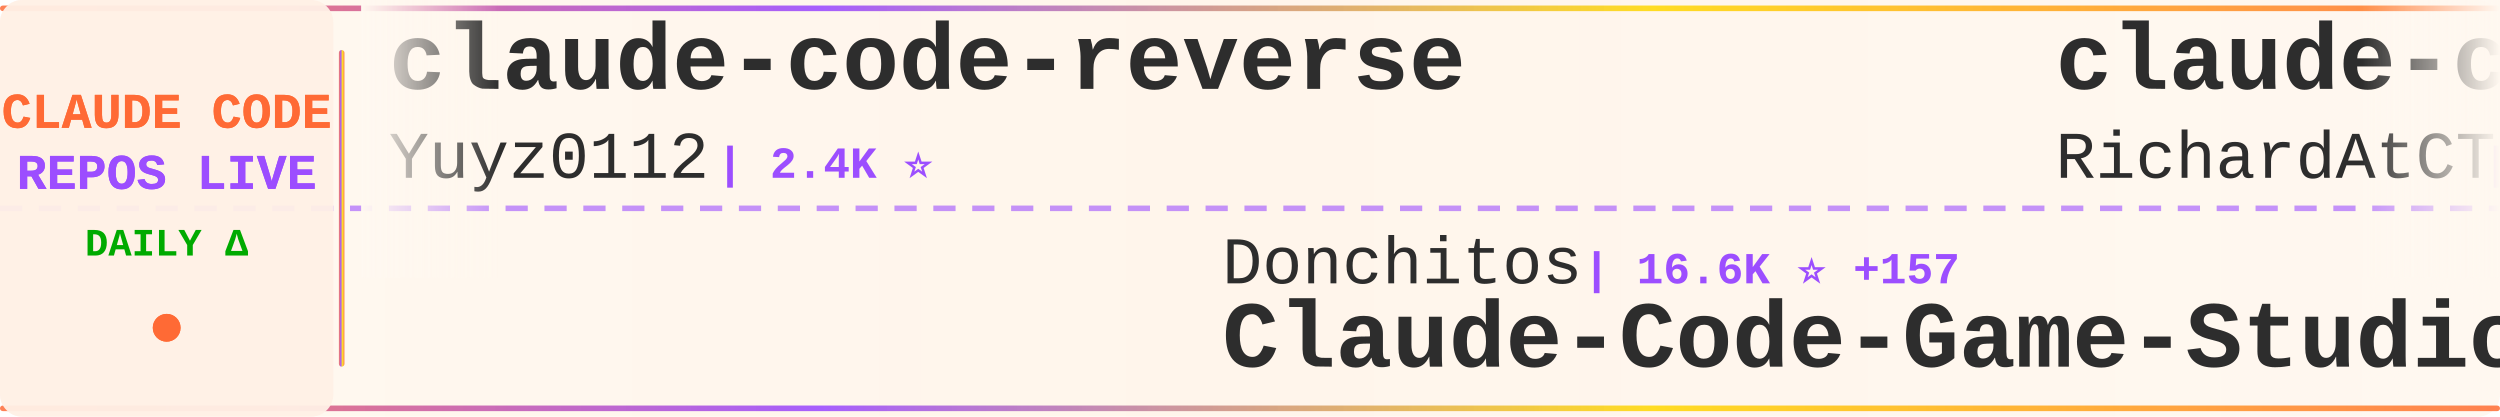
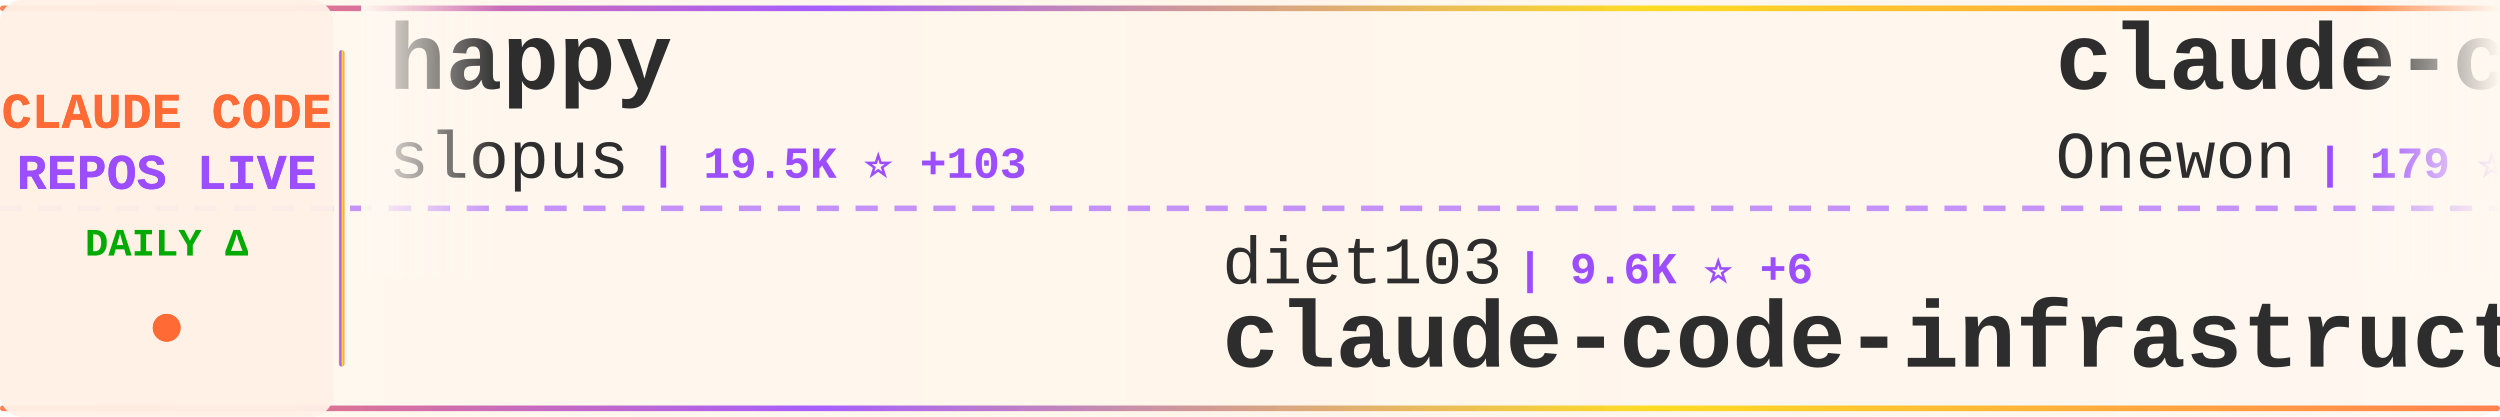
<svg xmlns="http://www.w3.org/2000/svg" width="900" height="150">
  <defs>
    <linearGradient id="tickerBg" x1="0%" y1="0%" x2="100%" y2="0%">
      <stop offset="0%" style="stop-color:#fff8f0;stop-opacity:0.98" />
      <stop offset="50%" style="stop-color:#fff5eb;stop-opacity:1" />
      <stop offset="100%" style="stop-color:#fff8f0;stop-opacity:0.98" />
    </linearGradient>
    <linearGradient id="borderGrad" x1="0%" y1="0%" x2="100%" y2="0%">
      <stop offset="0%" style="stop-color:#FF6B35;stop-opacity:0.85">
        <animate attributeName="stop-opacity" values="0.85;1;0.85" dur="2s" repeatCount="indefinite" />
      </stop>
      <stop offset="33%" style="stop-color:#9C4EFF;stop-opacity:0.9">
        <animate attributeName="stop-opacity" values="0.9;1;0.9" dur="2.2s" repeatCount="indefinite" />
      </stop>
      <stop offset="66%" style="stop-color:#FFD700;stop-opacity:0.85">
        <animate attributeName="stop-opacity" values="0.85;1;0.85" dur="1.8s" repeatCount="indefinite" />
      </stop>
      <stop offset="100%" style="stop-color:#FF6B35;stop-opacity:0.85">
        <animate attributeName="stop-opacity" values="0.85;1;0.85" dur="2s" repeatCount="indefinite" />
      </stop>
    </linearGradient>
    <filter id="textGlow">
      <feGaussianBlur stdDeviation="0.15" result="coloredBlur" />
      <feMerge>
        <feMergeNode in="coloredBlur" />
        <feMergeNode in="SourceGraphic" />
      </feMerge>
    </filter>
    <filter id="metricGlow">
      <feGaussianBlur stdDeviation="0.2" result="coloredBlur" />
      <feMerge>
        <feMergeNode in="coloredBlur" />
        <feMergeNode in="SourceGraphic" />
      </feMerge>
    </filter>
    <linearGradient id="leftFade" x1="0%" y1="0%" x2="100%" y2="0%">
      <stop offset="0%" style="stop-color:#fff8f0;stop-opacity:1" />
      <stop offset="100%" style="stop-color:#fff8f0;stop-opacity:0" />
    </linearGradient>
    <linearGradient id="rightFade" x1="0%" y1="0%" x2="100%" y2="0%">
      <stop offset="0%" style="stop-color:#fff8f0;stop-opacity:0" />
      <stop offset="100%" style="stop-color:#fff8f0;stop-opacity:1" />
    </linearGradient>
  </defs>
  <rect width="900" height="150" fill="url(#tickerBg)" rx="8" />
  <rect x="0" y="2" width="900" height="2" fill="url(#borderGrad)" rx="1" />
  <rect x="0" y="146" width="900" height="2" fill="url(#borderGrad)" rx="1" />
  <line x1="0" y1="75" x2="900" y2="75" stroke="#9C4EFF" stroke-width="2" stroke-dasharray="8 6" opacity="0.6" />
  <rect x="0" y="0" width="120" height="150" fill="#fff0e6" opacity="0.95" rx="8" />
  <text x="60" y="46" font-family="'Courier New', monospace" font-size="18" font-weight="bold" fill="#FF6B35" text-anchor="middle" filter="url(#textGlow)">
    CLAUDE CODE
  </text>
  <text x="60" y="68" font-family="'Courier New', monospace" font-size="18" font-weight="bold" fill="#9C4EFF" text-anchor="middle" filter="url(#textGlow)">
    REPOS LIVE
  </text>
  <text x="60" y="92" font-family="'Courier New', monospace" font-size="14" font-weight="bold" fill="#00aa00" text-anchor="middle">
    DAILY Δ
  </text>
  <circle cx="60" cy="118" r="5" fill="#FF6B35" filter="url(#metricGlow)">
    <animate attributeName="r" values="4;6;4" dur="1.5s" repeatCount="indefinite" />
    <animate attributeName="opacity" values="0.6;1;0.6" dur="1.5s" repeatCount="indefinite" />
  </circle>
  <rect x="122" y="18" width="2" height="114" fill="url(#borderGrad)" rx="1" />
  <clipPath id="tickerClip">
    <rect x="130" y="0" width="770" height="150" />
  </clipPath>
  <g clip-path="url(#tickerClip)">
    <g id="tickerItems">
      <animateTransform attributeName="transform" attributeType="XML" type="translate" from="0 0" to="-3000 0" dur="54s" repeatCount="indefinite" />
      <g transform="translate(0, 0)">
-         <text x="140" y="32" font-family="'Courier New', monospace" font-size="34" font-weight="bold" fill="#2d2d2d">claude-code-reverse</text>
-         <text x="140" y="64" font-family="'Courier New', monospace" font-size="24" font-weight="normal" fill="#2d2d2d" opacity="1.0">Yuyz0112</text>
-         <text x="258" y="64" font-family="'Courier New', monospace" font-size="16" font-weight="bold" fill="#9C4EFF"> | 2.4K ⭐</text>
+         <text x="140" y="32" font-family="'Courier New', monospace" font-size="34" font-weight="bold" fill="#2d2d2d">happy</text>
+         <text x="140" y="64" font-family="'Courier New', monospace" font-size="24" font-weight="normal" fill="#2d2d2d" opacity="1.0">slopus</text>
+         <text x="234" y="64" font-family="'Courier New', monospace" font-size="16" font-weight="bold" fill="#9C4EFF"> | 19.5K ⭐ +103</text>
      </g>
      <g transform="translate(300, 0)">
-         <text x="140" y="102" font-family="'Courier New', monospace" font-size="24" font-weight="normal" fill="#2d2d2d" opacity="1.0">Donchitos</text>
-         <text x="270" y="102" font-family="'Courier New', monospace" font-size="16" font-weight="bold" fill="#9C4EFF"> | 16.6K ⭐ +157</text>
-         <text x="140" y="132" font-family="'Courier New', monospace" font-size="34" font-weight="bold" fill="#2d2d2d">Claude-Code-Game-Studios</text>
+         <text x="140" y="102" font-family="'Courier New', monospace" font-size="24" font-weight="normal" fill="#2d2d2d" opacity="1.0">diet103</text>
+         <text x="246" y="102" font-family="'Courier New', monospace" font-size="16" font-weight="bold" fill="#9C4EFF"> | 9.6K ⭐ +6</text>
+         <text x="140" y="132" font-family="'Courier New', monospace" font-size="34" font-weight="bold" fill="#2d2d2d">claude-code-infrastructu...</text>
      </g>
      <g transform="translate(600, 0)">
-         <text x="140" y="32" font-family="'Courier New', monospace" font-size="34" font-weight="bold" fill="#2d2d2d">claude-code-telegram</text>
-         <text x="140" y="64" font-family="'Courier New', monospace" font-size="24" font-weight="normal" fill="#2d2d2d" opacity="1.0">RichardAtCT</text>
-         <text x="294" y="64" font-family="'Courier New', monospace" font-size="16" font-weight="bold" fill="#9C4EFF"> | 2.5K ⭐ +4</text>
+         <text x="140" y="32" font-family="'Courier New', monospace" font-size="34" font-weight="bold" fill="#2d2d2d">claude-code</text>
+         <text x="140" y="64" font-family="'Courier New', monospace" font-size="24" font-weight="normal" fill="#2d2d2d" opacity="1.0">Onewon</text>
+         <text x="234" y="64" font-family="'Courier New', monospace" font-size="16" font-weight="bold" fill="#9C4EFF"> | 179 ⭐ +1</text>
      </g>
      <g transform="translate(900, 0)">
-         <text x="140" y="102" font-family="'Courier New', monospace" font-size="24" font-weight="normal" fill="#2d2d2d" opacity="1.0">Pimzino</text>
-         <text x="246" y="102" font-family="'Courier New', monospace" font-size="16" font-weight="bold" fill="#9C4EFF"> | 3.7K ⭐ +3</text>
-         <text x="140" y="132" font-family="'Courier New', monospace" font-size="34" font-weight="bold" fill="#2d2d2d">claude-code-spec-workflo...</text>
+         <text x="140" y="102" font-family="'Courier New', monospace" font-size="24" font-weight="normal" fill="#2d2d2d" opacity="1.0">fazxes</text>
+         <text x="234" y="102" font-family="'Courier New', monospace" font-size="16" font-weight="bold" fill="#9C4EFF"> | 212 ⭐ +1</text>
+         <text x="140" y="132" font-family="'Courier New', monospace" font-size="34" font-weight="bold" fill="#2d2d2d">Claude-code</text>
      </g>
      <g transform="translate(1200, 0)">
-         <text x="140" y="32" font-family="'Courier New', monospace" font-size="34" font-weight="bold" fill="#2d2d2d">claude-code-sourcemap</text>
-         <text x="140" y="64" font-family="'Courier New', monospace" font-size="24" font-weight="normal" fill="#2d2d2d" opacity="1.0">Hyper66666</text>
-         <text x="282" y="64" font-family="'Courier New', monospace" font-size="16" font-weight="bold" fill="#9C4EFF"> | 212 ⭐</text>
+         <text x="140" y="32" font-family="'Courier New', monospace" font-size="34" font-weight="bold" fill="#2d2d2d">claude-code-guide</text>
+         <text x="140" y="64" font-family="'Courier New', monospace" font-size="24" font-weight="normal" fill="#2d2d2d" opacity="1.0">zebbern</text>
+         <text x="246" y="64" font-family="'Courier New', monospace" font-size="16" font-weight="bold" fill="#9C4EFF"> | 4.1K ⭐ +4</text>
      </g>
      <g transform="translate(1500, 0)">
-         <text x="140" y="102" font-family="'Courier New', monospace" font-size="24" font-weight="normal" fill="#2d2d2d" opacity="1.0">OneRedOak</text>
-         <text x="270" y="102" font-family="'Courier New', monospace" font-size="16" font-weight="bold" fill="#9C4EFF"> | 3.8K ⭐ +1</text>
-         <text x="140" y="132" font-family="'Courier New', monospace" font-size="34" font-weight="bold" fill="#2d2d2d">claude-code-workflows</text>
+         <text x="140" y="102" font-family="'Courier New', monospace" font-size="24" font-weight="normal" fill="#2d2d2d" opacity="1.0">shareAI-lab</text>
+         <text x="294" y="102" font-family="'Courier New', monospace" font-size="16" font-weight="bold" fill="#9C4EFF"> | 57.4K ⭐ +235</text>
+         <text x="140" y="132" font-family="'Courier New', monospace" font-size="34" font-weight="bold" fill="#2d2d2d">learn-claude-code</text>
      </g>
      <g transform="translate(1800, 0)">
-         <text x="140" y="32" font-family="'Courier New', monospace" font-size="34" font-weight="bold" fill="#2d2d2d">claude-code-rust</text>
-         <text x="140" y="64" font-family="'Courier New', monospace" font-size="24" font-weight="normal" fill="#2d2d2d" opacity="1.0">lorryjovens-hub</text>
-         <text x="342" y="64" font-family="'Courier New', monospace" font-size="16" font-weight="bold" fill="#9C4EFF"> | 1.5K ⭐ +6</text>
+         <text x="140" y="32" font-family="'Courier New', monospace" font-size="34" font-weight="bold" fill="#2d2d2d">Claude-Code</text>
+         <text x="140" y="64" font-family="'Courier New', monospace" font-size="24" font-weight="normal" fill="#2d2d2d" opacity="1.0">pengchengneo</text>
+         <text x="306" y="64" font-family="'Courier New', monospace" font-size="16" font-weight="bold" fill="#9C4EFF"> | 1.3K ⭐ +3</text>
      </g>
      <g transform="translate(2100, 0)">
-         <text x="140" y="102" font-family="'Courier New', monospace" font-size="24" font-weight="normal" fill="#2d2d2d" opacity="1.0">ghuntley</text>
-         <text x="258" y="102" font-family="'Courier New', monospace" font-size="16" font-weight="bold" fill="#9C4EFF"> | 973 ⭐</text>
-         <text x="140" y="132" font-family="'Courier New', monospace" font-size="34" font-weight="bold" fill="#2d2d2d">claude-code-source-code-...</text>
+         <text x="140" y="102" font-family="'Courier New', monospace" font-size="24" font-weight="normal" fill="#2d2d2d" opacity="1.0">Maciek-roboblog</text>
+         <text x="342" y="102" font-family="'Courier New', monospace" font-size="16" font-weight="bold" fill="#9C4EFF"> | 7.8K ⭐ +24</text>
+         <text x="140" y="132" font-family="'Courier New', monospace" font-size="34" font-weight="bold" fill="#2d2d2d">Claude-Code-Usage-Monito...</text>
      </g>
      <g transform="translate(2400, 0)">
-         <text x="140" y="32" font-family="'Courier New', monospace" font-size="34" font-weight="bold" fill="#2d2d2d">antigravity-awesome-skil...</text>
-         <text x="140" y="64" font-family="'Courier New', monospace" font-size="24" font-weight="normal" fill="#2d2d2d" opacity="1.0">sickn33</text>
-         <text x="246" y="64" font-family="'Courier New', monospace" font-size="16" font-weight="bold" fill="#9C4EFF"> | 35.7K ⭐ +190</text>
+         <text x="140" y="32" font-family="'Courier New', monospace" font-size="34" font-weight="bold" fill="#2d2d2d">claude-code-base-action</text>
+         <text x="140" y="64" font-family="'Courier New', monospace" font-size="24" font-weight="normal" fill="#2d2d2d" opacity="1.0">anthropics</text>
+         <text x="282" y="64" font-family="'Courier New', monospace" font-size="16" font-weight="bold" fill="#9C4EFF"> | 802 ⭐</text>
      </g>
      <g transform="translate(2700, 0)">
-         <text x="140" y="102" font-family="'Courier New', monospace" font-size="24" font-weight="normal" fill="#2d2d2d" opacity="1.0">AICoderTudou</text>
-         <text x="306" y="102" font-family="'Courier New', monospace" font-size="16" font-weight="bold" fill="#9C4EFF"> | 496 ⭐</text>
-         <text x="140" y="132" font-family="'Courier New', monospace" font-size="34" font-weight="bold" fill="#2d2d2d">claude-code-tudou</text>
+         <text x="140" y="102" font-family="'Courier New', monospace" font-size="24" font-weight="normal" fill="#2d2d2d" opacity="1.0">repowise-dev</text>
+         <text x="306" y="102" font-family="'Courier New', monospace" font-size="16" font-weight="bold" fill="#9C4EFF"> | 981 ⭐ +5</text>
+         <text x="140" y="132" font-family="'Courier New', monospace" font-size="34" font-weight="bold" fill="#2d2d2d">claude-code-prompts</text>
      </g>
      <g transform="translate(3000, 0)">
-         <text x="140" y="32" font-family="'Courier New', monospace" font-size="34" font-weight="bold" fill="#2d2d2d">claude-code-reverse</text>
-         <text x="140" y="64" font-family="'Courier New', monospace" font-size="24" font-weight="normal" fill="#2d2d2d" opacity="1.0">Yuyz0112</text>
-         <text x="258" y="64" font-family="'Courier New', monospace" font-size="16" font-weight="bold" fill="#9C4EFF"> | 2.4K ⭐</text>
+         <text x="140" y="32" font-family="'Courier New', monospace" font-size="34" font-weight="bold" fill="#2d2d2d">happy</text>
+         <text x="140" y="64" font-family="'Courier New', monospace" font-size="24" font-weight="normal" fill="#2d2d2d" opacity="1.0">slopus</text>
+         <text x="234" y="64" font-family="'Courier New', monospace" font-size="16" font-weight="bold" fill="#9C4EFF"> | 19.5K ⭐ +103</text>
      </g>
      <g transform="translate(3300, 0)">
-         <text x="140" y="102" font-family="'Courier New', monospace" font-size="24" font-weight="normal" fill="#2d2d2d" opacity="1.0">Donchitos</text>
-         <text x="270" y="102" font-family="'Courier New', monospace" font-size="16" font-weight="bold" fill="#9C4EFF"> | 16.6K ⭐ +157</text>
-         <text x="140" y="132" font-family="'Courier New', monospace" font-size="34" font-weight="bold" fill="#2d2d2d">Claude-Code-Game-Studios</text>
+         <text x="140" y="102" font-family="'Courier New', monospace" font-size="24" font-weight="normal" fill="#2d2d2d" opacity="1.0">diet103</text>
+         <text x="246" y="102" font-family="'Courier New', monospace" font-size="16" font-weight="bold" fill="#9C4EFF"> | 9.6K ⭐ +6</text>
+         <text x="140" y="132" font-family="'Courier New', monospace" font-size="34" font-weight="bold" fill="#2d2d2d">claude-code-infrastructu...</text>
      </g>
      <g transform="translate(3600, 0)">
-         <text x="140" y="32" font-family="'Courier New', monospace" font-size="34" font-weight="bold" fill="#2d2d2d">claude-code-telegram</text>
-         <text x="140" y="64" font-family="'Courier New', monospace" font-size="24" font-weight="normal" fill="#2d2d2d" opacity="1.0">RichardAtCT</text>
-         <text x="294" y="64" font-family="'Courier New', monospace" font-size="16" font-weight="bold" fill="#9C4EFF"> | 2.5K ⭐ +4</text>
+         <text x="140" y="32" font-family="'Courier New', monospace" font-size="34" font-weight="bold" fill="#2d2d2d">claude-code</text>
+         <text x="140" y="64" font-family="'Courier New', monospace" font-size="24" font-weight="normal" fill="#2d2d2d" opacity="1.0">Onewon</text>
+         <text x="234" y="64" font-family="'Courier New', monospace" font-size="16" font-weight="bold" fill="#9C4EFF"> | 179 ⭐ +1</text>
      </g>
      <g transform="translate(3900, 0)">
-         <text x="140" y="102" font-family="'Courier New', monospace" font-size="24" font-weight="normal" fill="#2d2d2d" opacity="1.0">Pimzino</text>
-         <text x="246" y="102" font-family="'Courier New', monospace" font-size="16" font-weight="bold" fill="#9C4EFF"> | 3.7K ⭐ +3</text>
-         <text x="140" y="132" font-family="'Courier New', monospace" font-size="34" font-weight="bold" fill="#2d2d2d">claude-code-spec-workflo...</text>
+         <text x="140" y="102" font-family="'Courier New', monospace" font-size="24" font-weight="normal" fill="#2d2d2d" opacity="1.0">fazxes</text>
+         <text x="234" y="102" font-family="'Courier New', monospace" font-size="16" font-weight="bold" fill="#9C4EFF"> | 212 ⭐ +1</text>
+         <text x="140" y="132" font-family="'Courier New', monospace" font-size="34" font-weight="bold" fill="#2d2d2d">Claude-code</text>
      </g>
    </g>
  </g>
  <rect x="130" y="0" width="50" height="100" fill="url(#leftFade)" />
  <rect x="850" y="0" width="50" height="100" fill="url(#rightFade)" />
</svg>
